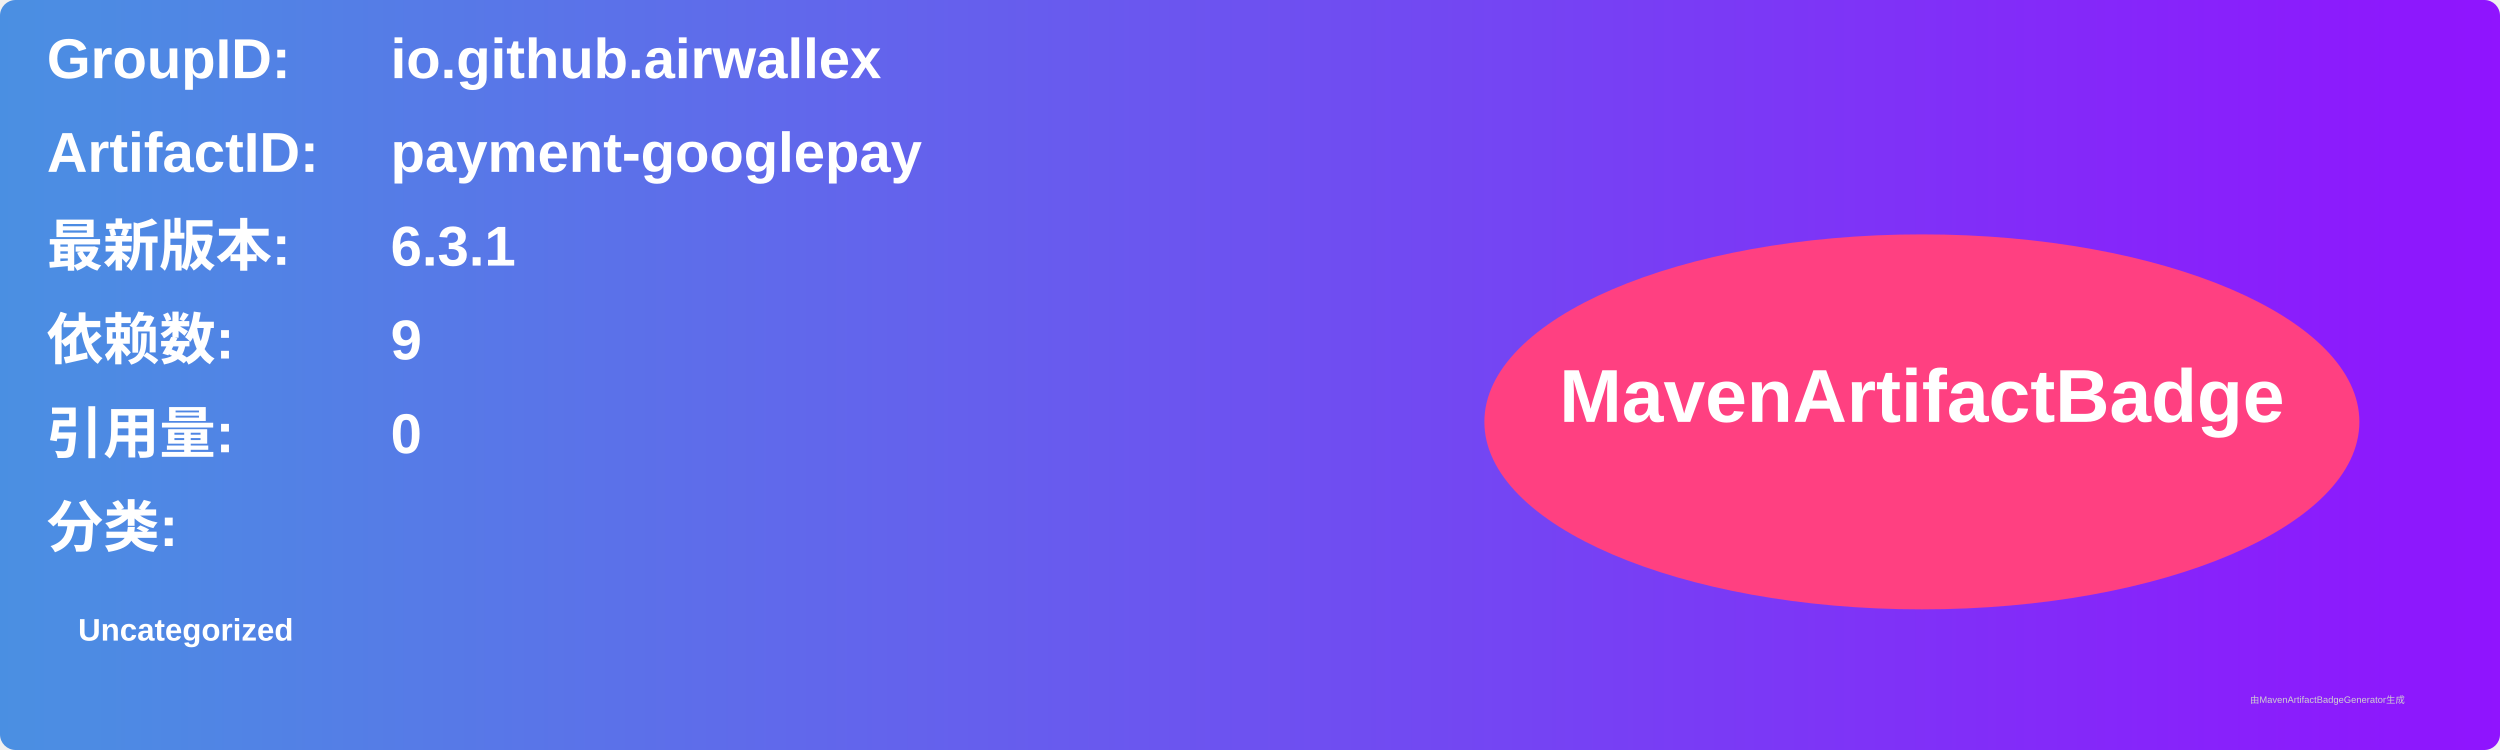
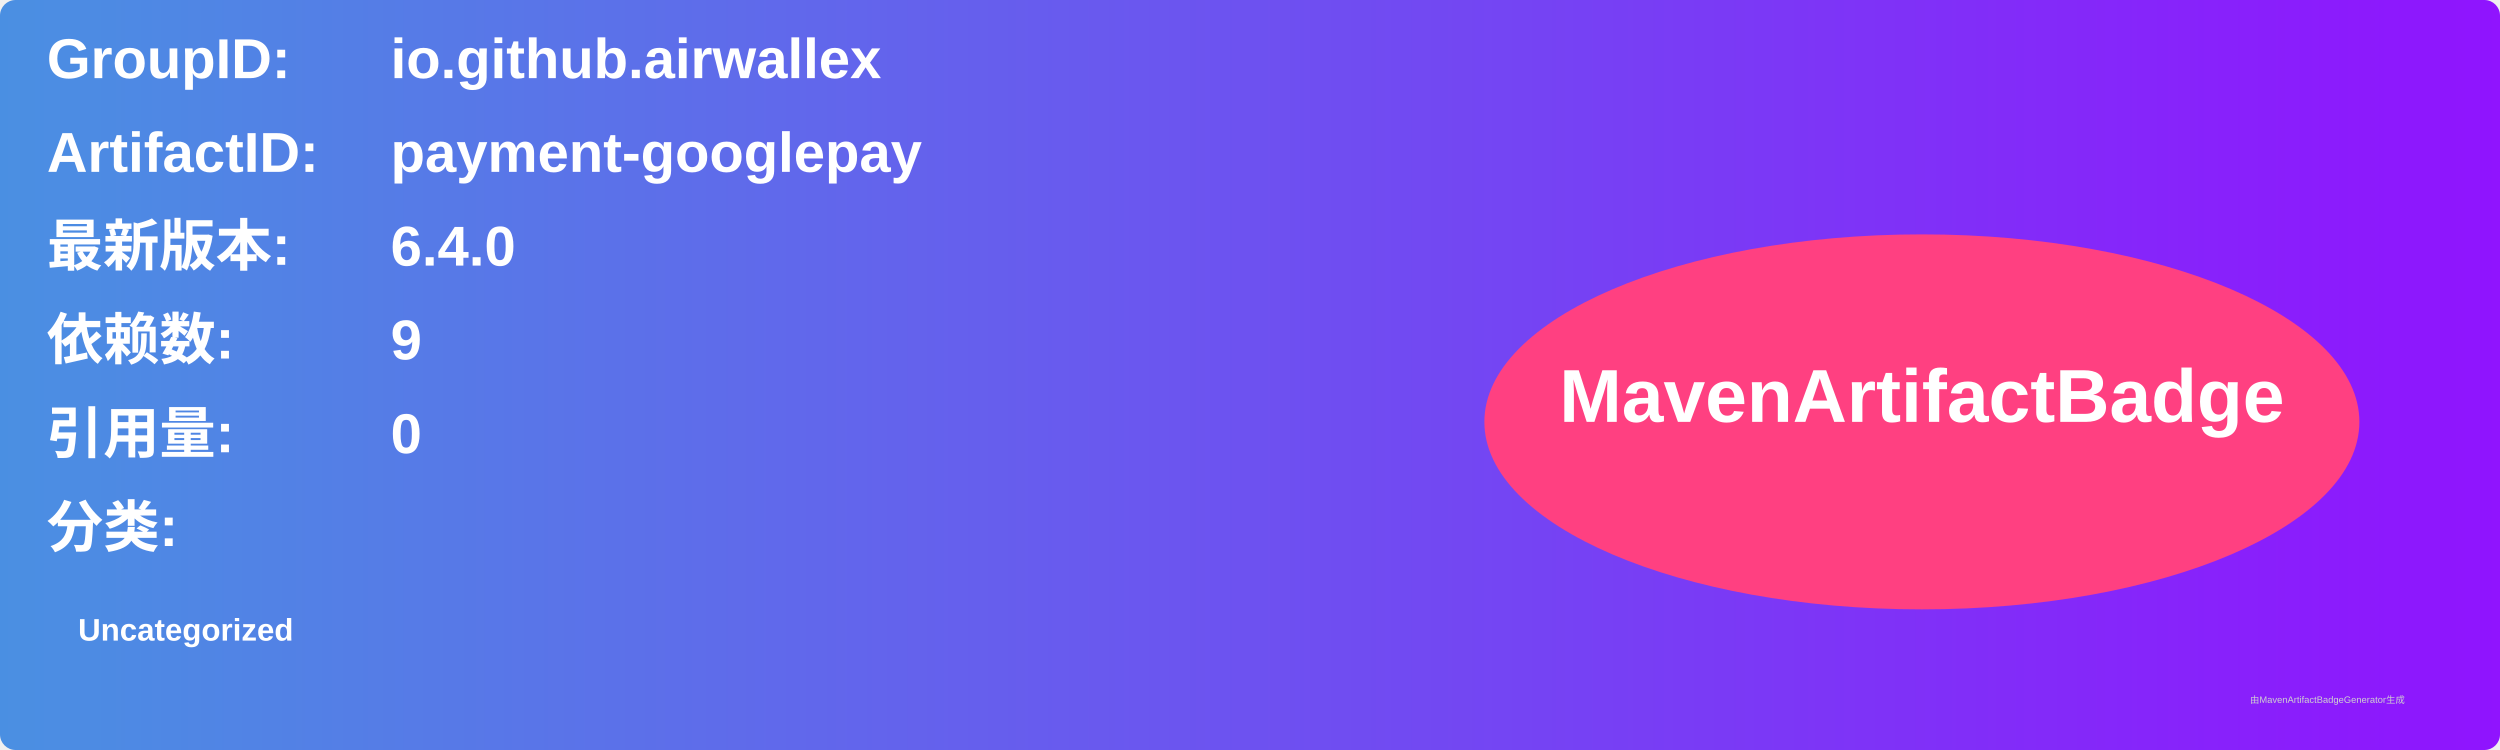
<svg xmlns="http://www.w3.org/2000/svg" width="800" height="240" viewBox="0 0 800 240">
  <linearGradient id="grad" x1="0%" y1="0%" x2="100%" y2="0%">
    <stop offset="0%" stop-color="#4a90e2" />
    <stop offset="100%" stop-color="#9013fe" />
  </linearGradient>
  <rect width="100%" height="100%" rx="5" ry="5" fill="url(#grad)" />
  <g transform="translate(15, 15)">
    <text x="0" y="10" font-family="Arial" font-size="18" fill="white" font-weight="bold" width="260">GroupID:</text>
    <text x="110" y="10" font-family="Arial" font-size="18" fill="white" font-weight="bold" width="460">io.github.airwallex</text>
    <text x="0" y="40" font-family="Arial" font-size="18" fill="white" font-weight="bold" width="260">ArtifactID:</text>
    <text x="110" y="40" font-family="Arial" font-size="18" fill="white" font-weight="bold" width="460">payment-googlepay</text>
    <text x="0" y="70" font-family="Arial" font-size="18" fill="white" font-weight="bold">最新版本:</text>
    <text x="110" y="70" font-family="Arial" font-size="18" fill="white" font-weight="bold">
-       <tspan font-weight="bold">6.3.1</tspan>
+       <tspan font-weight="bold">6.4.0</tspan>
    </text>
    <text x="0" y="100" font-family="Arial" font-size="18" fill="white" font-weight="bold">依赖数: </text>
    <text x="110" y="100" font-family="Arial" font-size="18" fill="white">
      <tspan font-weight="bold">9</tspan>
    </text>
    <text x="0" y="130" font-family="Arial" font-size="18" fill="white" font-weight="bold">引用量: </text>
    <text x="110" y="130" font-family="Arial" font-size="18" fill="white">
      <tspan font-weight="bold">0</tspan>
    </text>
    <text x="0" y="160" font-family="Arial" font-size="18" fill="white" font-weight="bold">分类:</text>
    <text x="10" y="190" font-family="Arial" font-size="10" fill="white">
      <tspan font-weight="bold">Uncategorized</tspan>
    </text>
    <ellipse cx="600" cy="120" rx="140" ry="60" fill="#ff4081" />
    <text x="600" y="120" text-anchor="middle" font-family="Arial" font-size="24" fill="white" font-weight="bold">MavenArtifactBadge</text>
  </g>
  <text x="720" y="225" font-family="Arial" font-size="3" fill="#d0d0d0">由MavenArtifactBadgeGenerator生成</text>
</svg>
